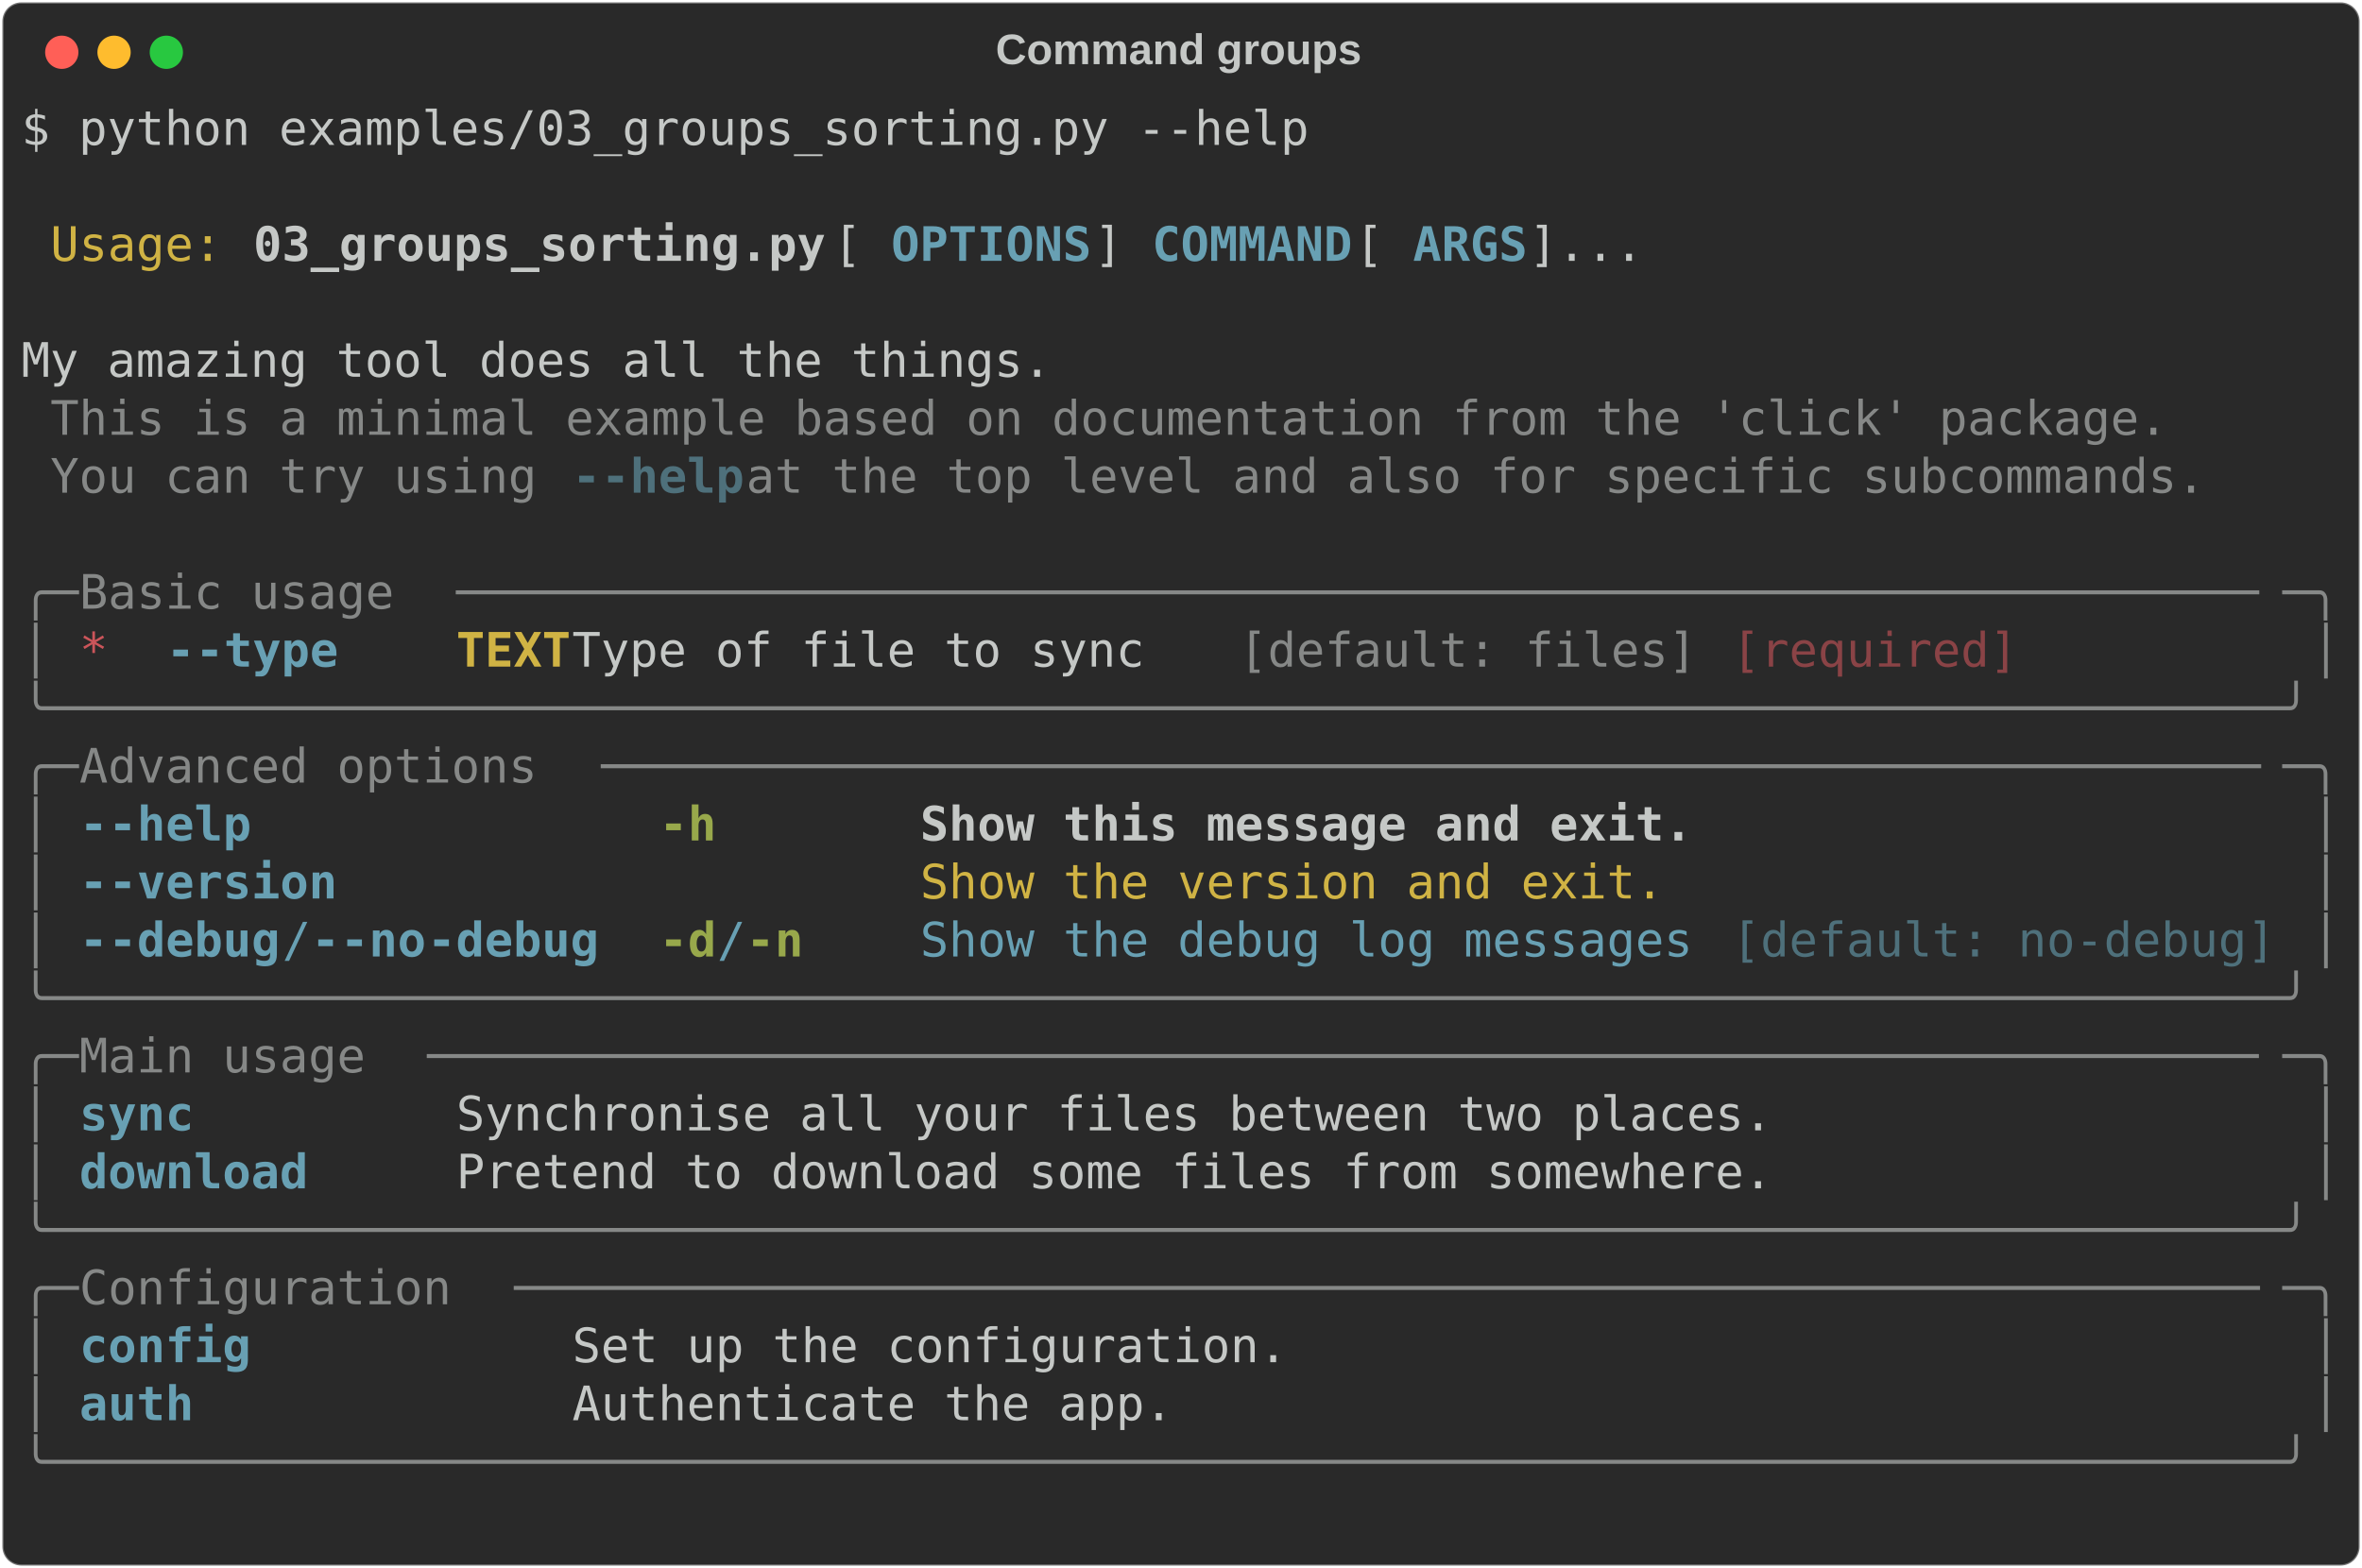
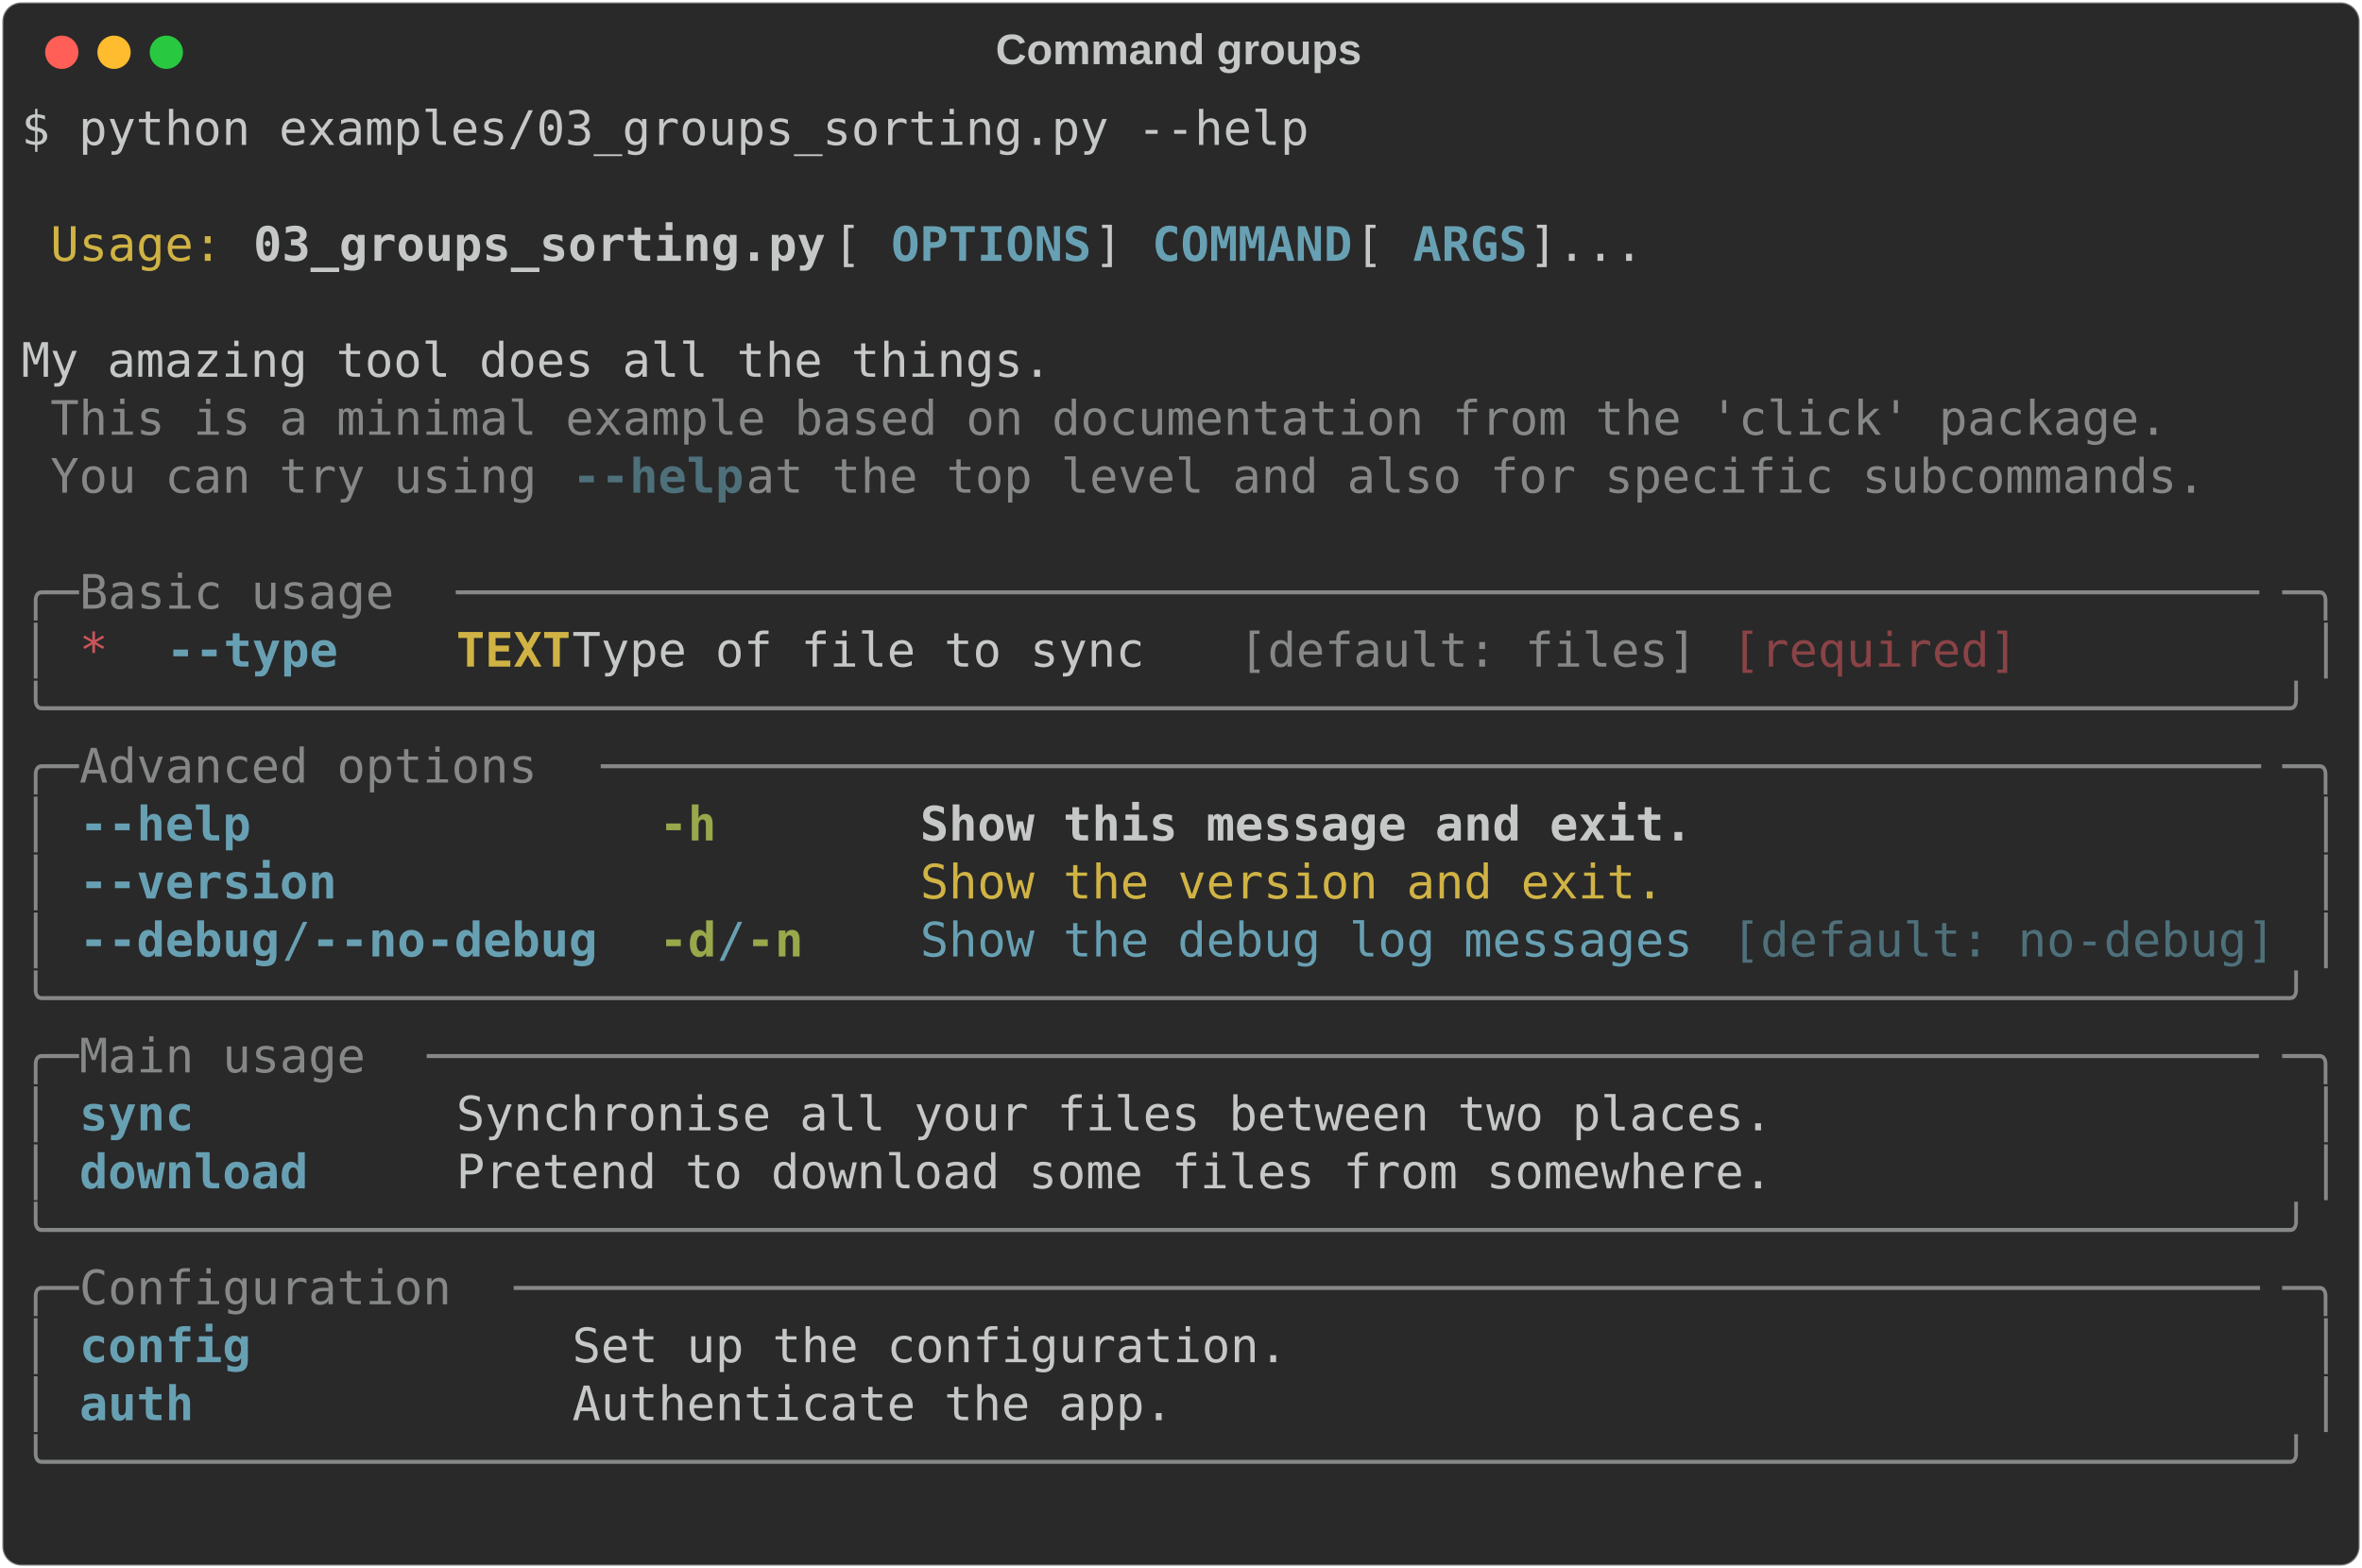
<svg xmlns="http://www.w3.org/2000/svg" class="rich-terminal" viewBox="0 0 994 660.0">
  <style>

    @font-face {
        font-family: "Fira Code";
        src: local("FiraCode-Regular"),
                url("https://cdnjs.cloudflare.com/ajax/libs/firacode/6.2.0/woff2/FiraCode-Regular.woff2") format("woff2"),
                url("https://cdnjs.cloudflare.com/ajax/libs/firacode/6.2.0/woff/FiraCode-Regular.woff") format("woff");
        font-style: normal;
        font-weight: 400;
    }
    @font-face {
        font-family: "Fira Code";
        src: local("FiraCode-Bold"),
                url("https://cdnjs.cloudflare.com/ajax/libs/firacode/6.2.0/woff2/FiraCode-Bold.woff2") format("woff2"),
                url("https://cdnjs.cloudflare.com/ajax/libs/firacode/6.2.0/woff/FiraCode-Bold.woff") format("woff");
        font-style: bold;
        font-weight: 700;
    }

-     .terminal-569833400-matrix {
+     .terminal-244790691-matrix {
        font-family: Fira Code, monospace;
        font-size: 20px;
        line-height: 24.4px;
        font-variant-east-asian: full-width;
    }

-     .terminal-569833400-title {
+     .terminal-244790691-title {
        font-size: 18px;
        font-weight: bold;
        font-family: arial;
    }

-     .terminal-569833400-r1 { fill: #c5c8c6 }
- .terminal-569833400-r2 { fill: #d0b344 }
- .terminal-569833400-r3 { fill: #c5c8c6;font-weight: bold }
- .terminal-569833400-r4 { fill: #68a0b3;font-weight: bold }
- .terminal-569833400-r5 { fill: #868887 }
- .terminal-569833400-r6 { fill: #4e707b;font-weight: bold }
- .terminal-569833400-r7 { fill: #cc555a }
- .terminal-569833400-r8 { fill: #d0b344;font-weight: bold }
- .terminal-569833400-r9 { fill: #8a4346 }
- .terminal-569833400-r10 { fill: #98a84b;font-weight: bold }
- .terminal-569833400-r11 { fill: #68a0b3 }
- .terminal-569833400-r12 { fill: #4e707b }
+     .terminal-244790691-r1 { fill: #c5c8c6 }
+ .terminal-244790691-r2 { fill: #d0b344 }
+ .terminal-244790691-r3 { fill: #c5c8c6;font-weight: bold }
+ .terminal-244790691-r4 { fill: #68a0b3;font-weight: bold }
+ .terminal-244790691-r5 { fill: #868887 }
+ .terminal-244790691-r6 { fill: #4e707b;font-weight: bold }
+ .terminal-244790691-r7 { fill: #cc555a }
+ .terminal-244790691-r8 { fill: #d0b344;font-weight: bold }
+ .terminal-244790691-r9 { fill: #8a4346 }
+ .terminal-244790691-r10 { fill: #98a84b;font-weight: bold }
+ .terminal-244790691-r11 { fill: #68a0b3 }
+ .terminal-244790691-r12 { fill: #4e707b }
    </style>
  <defs>
-     <clipPath id="terminal-569833400-clip-terminal">
+     <clipPath id="terminal-244790691-clip-terminal">
      <rect x="0" y="0" width="975.0" height="609.0" />
    </clipPath>
-     <clipPath id="terminal-569833400-line-0">
+     <clipPath id="terminal-244790691-line-0">
      <rect x="0" y="1.5" width="976" height="24.65" />
    </clipPath>
-     <clipPath id="terminal-569833400-line-1">
+     <clipPath id="terminal-244790691-line-1">
      <rect x="0" y="25.9" width="976" height="24.65" />
    </clipPath>
-     <clipPath id="terminal-569833400-line-2">
+     <clipPath id="terminal-244790691-line-2">
      <rect x="0" y="50.3" width="976" height="24.65" />
    </clipPath>
-     <clipPath id="terminal-569833400-line-3">
+     <clipPath id="terminal-244790691-line-3">
      <rect x="0" y="74.7" width="976" height="24.65" />
    </clipPath>
-     <clipPath id="terminal-569833400-line-4">
+     <clipPath id="terminal-244790691-line-4">
      <rect x="0" y="99.1" width="976" height="24.65" />
    </clipPath>
-     <clipPath id="terminal-569833400-line-5">
+     <clipPath id="terminal-244790691-line-5">
      <rect x="0" y="123.5" width="976" height="24.65" />
    </clipPath>
-     <clipPath id="terminal-569833400-line-6">
+     <clipPath id="terminal-244790691-line-6">
      <rect x="0" y="147.9" width="976" height="24.65" />
    </clipPath>
-     <clipPath id="terminal-569833400-line-7">
+     <clipPath id="terminal-244790691-line-7">
      <rect x="0" y="172.3" width="976" height="24.65" />
    </clipPath>
-     <clipPath id="terminal-569833400-line-8">
+     <clipPath id="terminal-244790691-line-8">
      <rect x="0" y="196.7" width="976" height="24.65" />
    </clipPath>
-     <clipPath id="terminal-569833400-line-9">
+     <clipPath id="terminal-244790691-line-9">
      <rect x="0" y="221.1" width="976" height="24.65" />
    </clipPath>
-     <clipPath id="terminal-569833400-line-10">
+     <clipPath id="terminal-244790691-line-10">
      <rect x="0" y="245.5" width="976" height="24.65" />
    </clipPath>
-     <clipPath id="terminal-569833400-line-11">
+     <clipPath id="terminal-244790691-line-11">
      <rect x="0" y="269.9" width="976" height="24.65" />
    </clipPath>
-     <clipPath id="terminal-569833400-line-12">
+     <clipPath id="terminal-244790691-line-12">
      <rect x="0" y="294.3" width="976" height="24.65" />
    </clipPath>
-     <clipPath id="terminal-569833400-line-13">
+     <clipPath id="terminal-244790691-line-13">
      <rect x="0" y="318.7" width="976" height="24.65" />
    </clipPath>
-     <clipPath id="terminal-569833400-line-14">
+     <clipPath id="terminal-244790691-line-14">
      <rect x="0" y="343.1" width="976" height="24.65" />
    </clipPath>
-     <clipPath id="terminal-569833400-line-15">
+     <clipPath id="terminal-244790691-line-15">
      <rect x="0" y="367.5" width="976" height="24.65" />
    </clipPath>
-     <clipPath id="terminal-569833400-line-16">
+     <clipPath id="terminal-244790691-line-16">
      <rect x="0" y="391.9" width="976" height="24.65" />
    </clipPath>
-     <clipPath id="terminal-569833400-line-17">
+     <clipPath id="terminal-244790691-line-17">
      <rect x="0" y="416.3" width="976" height="24.65" />
    </clipPath>
-     <clipPath id="terminal-569833400-line-18">
+     <clipPath id="terminal-244790691-line-18">
      <rect x="0" y="440.7" width="976" height="24.65" />
    </clipPath>
-     <clipPath id="terminal-569833400-line-19">
+     <clipPath id="terminal-244790691-line-19">
      <rect x="0" y="465.1" width="976" height="24.65" />
    </clipPath>
-     <clipPath id="terminal-569833400-line-20">
+     <clipPath id="terminal-244790691-line-20">
      <rect x="0" y="489.5" width="976" height="24.65" />
    </clipPath>
-     <clipPath id="terminal-569833400-line-21">
+     <clipPath id="terminal-244790691-line-21">
      <rect x="0" y="513.9" width="976" height="24.65" />
    </clipPath>
-     <clipPath id="terminal-569833400-line-22">
+     <clipPath id="terminal-244790691-line-22">
      <rect x="0" y="538.3" width="976" height="24.65" />
    </clipPath>
-     <clipPath id="terminal-569833400-line-23">
+     <clipPath id="terminal-244790691-line-23">
      <rect x="0" y="562.7" width="976" height="24.65" />
    </clipPath>
  </defs>
  <rect fill="#292929" stroke="rgba(255,255,255,0.35)" stroke-width="1" x="1" y="1" width="992" height="658" rx="8" />
-   <text class="terminal-569833400-title" fill="#c5c8c6" text-anchor="middle" x="496" y="27">Command groups</text>
+   <text class="terminal-244790691-title" fill="#c5c8c6" text-anchor="middle" x="496" y="27">Command groups</text>
  <g transform="translate(26,22)">
    <circle cx="0" cy="0" r="7" fill="#ff5f57" />
    <circle cx="22" cy="0" r="7" fill="#febc2e" />
    <circle cx="44" cy="0" r="7" fill="#28c840" />
  </g>
-   <g transform="translate(9, 41)" clip-path="url(#terminal-569833400-clip-terminal)">
-     <g class="terminal-569833400-matrix">
-       <text class="terminal-569833400-r1" x="0" y="20" textLength="549" clip-path="url(#terminal-569833400-line-0)">$ python examples/03_groups_sorting.py --help</text>
-       <text class="terminal-569833400-r1" x="976" y="20" textLength="12.2" clip-path="url(#terminal-569833400-line-0)">
- </text>
-       <text class="terminal-569833400-r1" x="976" y="44.4" textLength="12.2" clip-path="url(#terminal-569833400-line-1)">
- </text>
-       <text class="terminal-569833400-r2" x="12.2" y="68.8" textLength="73.2" clip-path="url(#terminal-569833400-line-2)">Usage:</text>
-       <text class="terminal-569833400-r3" x="97.6" y="68.8" textLength="244" clip-path="url(#terminal-569833400-line-2)">03_groups_sorting.py</text>
-       <text class="terminal-569833400-r1" x="341.6" y="68.8" textLength="24.4" clip-path="url(#terminal-569833400-line-2)"> [</text>
-       <text class="terminal-569833400-r4" x="366" y="68.8" textLength="85.4" clip-path="url(#terminal-569833400-line-2)">OPTIONS</text>
-       <text class="terminal-569833400-r1" x="451.4" y="68.8" textLength="24.4" clip-path="url(#terminal-569833400-line-2)">] </text>
-       <text class="terminal-569833400-r4" x="475.8" y="68.8" textLength="85.4" clip-path="url(#terminal-569833400-line-2)">COMMAND</text>
-       <text class="terminal-569833400-r1" x="561.2" y="68.8" textLength="24.4" clip-path="url(#terminal-569833400-line-2)"> [</text>
-       <text class="terminal-569833400-r4" x="585.6" y="68.8" textLength="48.8" clip-path="url(#terminal-569833400-line-2)">ARGS</text>
-       <text class="terminal-569833400-r1" x="634.4" y="68.8" textLength="341.6" clip-path="url(#terminal-569833400-line-2)">]...                        </text>
-       <text class="terminal-569833400-r1" x="976" y="68.8" textLength="12.2" clip-path="url(#terminal-569833400-line-2)">
- </text>
-       <text class="terminal-569833400-r1" x="976" y="93.2" textLength="12.2" clip-path="url(#terminal-569833400-line-3)">
- </text>
-       <text class="terminal-569833400-r1" x="0" y="117.6" textLength="976" clip-path="url(#terminal-569833400-line-4)"> My amazing tool does all the things.                                           </text>
-       <text class="terminal-569833400-r1" x="976" y="117.6" textLength="12.2" clip-path="url(#terminal-569833400-line-4)">
- </text>
-       <text class="terminal-569833400-r5" x="12.2" y="142" textLength="902.8" clip-path="url(#terminal-569833400-line-5)">This is a minimal example based on documentation from the 'click' package.</text>
-       <text class="terminal-569833400-r1" x="976" y="142" textLength="12.2" clip-path="url(#terminal-569833400-line-5)">
- </text>
-       <text class="terminal-569833400-r5" x="12.2" y="166.4" textLength="219.6" clip-path="url(#terminal-569833400-line-6)">You can try using </text>
-       <text class="terminal-569833400-r6" x="231.8" y="166.4" textLength="12.2" clip-path="url(#terminal-569833400-line-6)">-</text>
-       <text class="terminal-569833400-r6" x="244" y="166.4" textLength="61" clip-path="url(#terminal-569833400-line-6)">-help</text>
-       <text class="terminal-569833400-r5" x="305" y="166.4" textLength="634.4" clip-path="url(#terminal-569833400-line-6)"> at the top level and also for specific subcommands.</text>
-       <text class="terminal-569833400-r1" x="976" y="166.4" textLength="12.2" clip-path="url(#terminal-569833400-line-6)">
- </text>
-       <text class="terminal-569833400-r1" x="976" y="190.8" textLength="12.2" clip-path="url(#terminal-569833400-line-7)">
- </text>
-       <text class="terminal-569833400-r5" x="0" y="215.2" textLength="24.4" clip-path="url(#terminal-569833400-line-8)">╭─</text>
-       <text class="terminal-569833400-r5" x="24.4" y="215.2" textLength="158.6" clip-path="url(#terminal-569833400-line-8)"> Basic usage </text>
-       <text class="terminal-569833400-r5" x="183" y="215.2" textLength="768.6" clip-path="url(#terminal-569833400-line-8)">───────────────────────────────────────────────────────────────</text>
-       <text class="terminal-569833400-r5" x="951.6" y="215.2" textLength="24.4" clip-path="url(#terminal-569833400-line-8)">─╮</text>
-       <text class="terminal-569833400-r1" x="976" y="215.2" textLength="12.2" clip-path="url(#terminal-569833400-line-8)">
- </text>
-       <text class="terminal-569833400-r5" x="0" y="239.6" textLength="12.2" clip-path="url(#terminal-569833400-line-9)">│</text>
-       <text class="terminal-569833400-r7" x="24.4" y="239.6" textLength="12.2" clip-path="url(#terminal-569833400-line-9)">*</text>
-       <text class="terminal-569833400-r4" x="61" y="239.6" textLength="12.2" clip-path="url(#terminal-569833400-line-9)">-</text>
-       <text class="terminal-569833400-r4" x="73.2" y="239.6" textLength="61" clip-path="url(#terminal-569833400-line-9)">-type</text>
-       <text class="terminal-569833400-r8" x="183" y="239.6" textLength="48.8" clip-path="url(#terminal-569833400-line-9)">TEXT</text>
-       <text class="terminal-569833400-r1" x="231.8" y="239.6" textLength="280.6" clip-path="url(#terminal-569833400-line-9)">  Type of file to sync </text>
-       <text class="terminal-569833400-r5" x="512.4" y="239.6" textLength="195.2" clip-path="url(#terminal-569833400-line-9)">[default: files]</text>
-       <text class="terminal-569833400-r9" x="719.8" y="239.6" textLength="122" clip-path="url(#terminal-569833400-line-9)">[required]</text>
-       <text class="terminal-569833400-r5" x="963.8" y="239.6" textLength="12.2" clip-path="url(#terminal-569833400-line-9)">│</text>
-       <text class="terminal-569833400-r1" x="976" y="239.6" textLength="12.2" clip-path="url(#terminal-569833400-line-9)">
- </text>
-       <text class="terminal-569833400-r5" x="0" y="264" textLength="976" clip-path="url(#terminal-569833400-line-10)">╰──────────────────────────────────────────────────────────────────────────────╯</text>
-       <text class="terminal-569833400-r1" x="976" y="264" textLength="12.2" clip-path="url(#terminal-569833400-line-10)">
- </text>
-       <text class="terminal-569833400-r5" x="0" y="288.4" textLength="24.4" clip-path="url(#terminal-569833400-line-11)">╭─</text>
-       <text class="terminal-569833400-r5" x="24.4" y="288.4" textLength="219.6" clip-path="url(#terminal-569833400-line-11)"> Advanced options </text>
-       <text class="terminal-569833400-r5" x="244" y="288.4" textLength="707.6" clip-path="url(#terminal-569833400-line-11)">──────────────────────────────────────────────────────────</text>
-       <text class="terminal-569833400-r5" x="951.6" y="288.4" textLength="24.4" clip-path="url(#terminal-569833400-line-11)">─╮</text>
-       <text class="terminal-569833400-r1" x="976" y="288.4" textLength="12.2" clip-path="url(#terminal-569833400-line-11)">
- </text>
-       <text class="terminal-569833400-r5" x="0" y="312.8" textLength="12.2" clip-path="url(#terminal-569833400-line-12)">│</text>
-       <text class="terminal-569833400-r4" x="24.4" y="312.8" textLength="12.2" clip-path="url(#terminal-569833400-line-12)">-</text>
-       <text class="terminal-569833400-r4" x="36.6" y="312.8" textLength="61" clip-path="url(#terminal-569833400-line-12)">-help</text>
-       <text class="terminal-569833400-r10" x="268.4" y="312.8" textLength="24.4" clip-path="url(#terminal-569833400-line-12)">-h</text>
-       <text class="terminal-569833400-r3" x="378.2" y="312.8" textLength="329.4" clip-path="url(#terminal-569833400-line-12)">Show this message and exit.</text>
-       <text class="terminal-569833400-r5" x="963.8" y="312.8" textLength="12.2" clip-path="url(#terminal-569833400-line-12)">│</text>
-       <text class="terminal-569833400-r1" x="976" y="312.8" textLength="12.2" clip-path="url(#terminal-569833400-line-12)">
- </text>
-       <text class="terminal-569833400-r5" x="0" y="337.2" textLength="12.2" clip-path="url(#terminal-569833400-line-13)">│</text>
-       <text class="terminal-569833400-r4" x="24.4" y="337.2" textLength="12.2" clip-path="url(#terminal-569833400-line-13)">-</text>
-       <text class="terminal-569833400-r4" x="36.6" y="337.2" textLength="97.6" clip-path="url(#terminal-569833400-line-13)">-version</text>
-       <text class="terminal-569833400-r2" x="378.2" y="337.2" textLength="317.2" clip-path="url(#terminal-569833400-line-13)">Show the version and exit.</text>
-       <text class="terminal-569833400-r5" x="963.8" y="337.2" textLength="12.2" clip-path="url(#terminal-569833400-line-13)">│</text>
-       <text class="terminal-569833400-r1" x="976" y="337.2" textLength="12.2" clip-path="url(#terminal-569833400-line-13)">
- </text>
-       <text class="terminal-569833400-r5" x="0" y="361.6" textLength="12.2" clip-path="url(#terminal-569833400-line-14)">│</text>
-       <text class="terminal-569833400-r4" x="24.4" y="361.6" textLength="12.2" clip-path="url(#terminal-569833400-line-14)">-</text>
-       <text class="terminal-569833400-r4" x="36.6" y="361.6" textLength="73.2" clip-path="url(#terminal-569833400-line-14)">-debug</text>
-       <text class="terminal-569833400-r11" x="109.8" y="361.6" textLength="12.2" clip-path="url(#terminal-569833400-line-14)">/</text>
-       <text class="terminal-569833400-r4" x="122" y="361.6" textLength="12.2" clip-path="url(#terminal-569833400-line-14)">-</text>
-       <text class="terminal-569833400-r4" x="134.2" y="361.6" textLength="36.6" clip-path="url(#terminal-569833400-line-14)">-no</text>
-       <text class="terminal-569833400-r4" x="170.8" y="361.6" textLength="73.2" clip-path="url(#terminal-569833400-line-14)">-debug</text>
-       <text class="terminal-569833400-r10" x="268.4" y="361.6" textLength="24.4" clip-path="url(#terminal-569833400-line-14)">-d</text>
-       <text class="terminal-569833400-r11" x="292.8" y="361.6" textLength="12.2" clip-path="url(#terminal-569833400-line-14)">/</text>
-       <text class="terminal-569833400-r10" x="305" y="361.6" textLength="24.4" clip-path="url(#terminal-569833400-line-14)">-n</text>
-       <text class="terminal-569833400-r11" x="378.2" y="361.6" textLength="329.4" clip-path="url(#terminal-569833400-line-14)">Show the debug log messages</text>
-       <text class="terminal-569833400-r12" x="719.8" y="361.6" textLength="231.8" clip-path="url(#terminal-569833400-line-14)">[default: no-debug]</text>
-       <text class="terminal-569833400-r5" x="963.8" y="361.6" textLength="12.2" clip-path="url(#terminal-569833400-line-14)">│</text>
-       <text class="terminal-569833400-r1" x="976" y="361.6" textLength="12.2" clip-path="url(#terminal-569833400-line-14)">
- </text>
-       <text class="terminal-569833400-r5" x="0" y="386" textLength="976" clip-path="url(#terminal-569833400-line-15)">╰──────────────────────────────────────────────────────────────────────────────╯</text>
-       <text class="terminal-569833400-r1" x="976" y="386" textLength="12.2" clip-path="url(#terminal-569833400-line-15)">
- </text>
-       <text class="terminal-569833400-r5" x="0" y="410.4" textLength="24.4" clip-path="url(#terminal-569833400-line-16)">╭─</text>
-       <text class="terminal-569833400-r5" x="24.4" y="410.4" textLength="146.4" clip-path="url(#terminal-569833400-line-16)"> Main usage </text>
-       <text class="terminal-569833400-r5" x="170.8" y="410.4" textLength="780.8" clip-path="url(#terminal-569833400-line-16)">────────────────────────────────────────────────────────────────</text>
-       <text class="terminal-569833400-r5" x="951.6" y="410.4" textLength="24.4" clip-path="url(#terminal-569833400-line-16)">─╮</text>
-       <text class="terminal-569833400-r1" x="976" y="410.4" textLength="12.2" clip-path="url(#terminal-569833400-line-16)">
- </text>
-       <text class="terminal-569833400-r5" x="0" y="434.8" textLength="12.2" clip-path="url(#terminal-569833400-line-17)">│</text>
-       <text class="terminal-569833400-r4" x="24.4" y="434.8" textLength="146.4" clip-path="url(#terminal-569833400-line-17)">sync        </text>
-       <text class="terminal-569833400-r1" x="183" y="434.8" textLength="780.8" clip-path="url(#terminal-569833400-line-17)"> Synchronise all your files between two places.                 </text>
-       <text class="terminal-569833400-r5" x="963.8" y="434.8" textLength="12.2" clip-path="url(#terminal-569833400-line-17)">│</text>
-       <text class="terminal-569833400-r1" x="976" y="434.8" textLength="12.2" clip-path="url(#terminal-569833400-line-17)">
- </text>
-       <text class="terminal-569833400-r5" x="0" y="459.2" textLength="12.2" clip-path="url(#terminal-569833400-line-18)">│</text>
-       <text class="terminal-569833400-r4" x="24.4" y="459.2" textLength="146.4" clip-path="url(#terminal-569833400-line-18)">download    </text>
-       <text class="terminal-569833400-r1" x="183" y="459.2" textLength="780.8" clip-path="url(#terminal-569833400-line-18)"> Pretend to download some files from somewhere.                 </text>
-       <text class="terminal-569833400-r5" x="963.8" y="459.2" textLength="12.2" clip-path="url(#terminal-569833400-line-18)">│</text>
-       <text class="terminal-569833400-r1" x="976" y="459.2" textLength="12.2" clip-path="url(#terminal-569833400-line-18)">
- </text>
-       <text class="terminal-569833400-r5" x="0" y="483.6" textLength="976" clip-path="url(#terminal-569833400-line-19)">╰──────────────────────────────────────────────────────────────────────────────╯</text>
-       <text class="terminal-569833400-r1" x="976" y="483.6" textLength="12.2" clip-path="url(#terminal-569833400-line-19)">
- </text>
-       <text class="terminal-569833400-r5" x="0" y="508" textLength="24.4" clip-path="url(#terminal-569833400-line-20)">╭─</text>
-       <text class="terminal-569833400-r5" x="24.4" y="508" textLength="183" clip-path="url(#terminal-569833400-line-20)"> Configuration </text>
-       <text class="terminal-569833400-r5" x="207.4" y="508" textLength="744.2" clip-path="url(#terminal-569833400-line-20)">─────────────────────────────────────────────────────────────</text>
-       <text class="terminal-569833400-r5" x="951.6" y="508" textLength="24.4" clip-path="url(#terminal-569833400-line-20)">─╮</text>
-       <text class="terminal-569833400-r1" x="976" y="508" textLength="12.2" clip-path="url(#terminal-569833400-line-20)">
- </text>
-       <text class="terminal-569833400-r5" x="0" y="532.4" textLength="12.2" clip-path="url(#terminal-569833400-line-21)">│</text>
-       <text class="terminal-569833400-r4" x="24.4" y="532.4" textLength="195.2" clip-path="url(#terminal-569833400-line-21)">config          </text>
-       <text class="terminal-569833400-r1" x="231.8" y="532.4" textLength="732" clip-path="url(#terminal-569833400-line-21)"> Set up the configuration.                                  </text>
-       <text class="terminal-569833400-r5" x="963.8" y="532.4" textLength="12.2" clip-path="url(#terminal-569833400-line-21)">│</text>
-       <text class="terminal-569833400-r1" x="976" y="532.4" textLength="12.2" clip-path="url(#terminal-569833400-line-21)">
- </text>
-       <text class="terminal-569833400-r5" x="0" y="556.8" textLength="12.2" clip-path="url(#terminal-569833400-line-22)">│</text>
-       <text class="terminal-569833400-r4" x="24.4" y="556.8" textLength="195.2" clip-path="url(#terminal-569833400-line-22)">auth            </text>
-       <text class="terminal-569833400-r1" x="231.8" y="556.8" textLength="732" clip-path="url(#terminal-569833400-line-22)"> Authenticate the app.                                      </text>
-       <text class="terminal-569833400-r5" x="963.8" y="556.8" textLength="12.2" clip-path="url(#terminal-569833400-line-22)">│</text>
-       <text class="terminal-569833400-r1" x="976" y="556.8" textLength="12.2" clip-path="url(#terminal-569833400-line-22)">
- </text>
-       <text class="terminal-569833400-r5" x="0" y="581.2" textLength="976" clip-path="url(#terminal-569833400-line-23)">╰──────────────────────────────────────────────────────────────────────────────╯</text>
-       <text class="terminal-569833400-r1" x="976" y="581.2" textLength="12.2" clip-path="url(#terminal-569833400-line-23)">
- </text>
-       <text class="terminal-569833400-r1" x="976" y="605.6" textLength="12.2" clip-path="url(#terminal-569833400-line-24)">
+   <g transform="translate(9, 41)" clip-path="url(#terminal-244790691-clip-terminal)">
+     <g class="terminal-244790691-matrix">
+       <text class="terminal-244790691-r1" x="0" y="20" textLength="549" clip-path="url(#terminal-244790691-line-0)">$ python examples/03_groups_sorting.py --help</text>
+       <text class="terminal-244790691-r1" x="976" y="20" textLength="12.2" clip-path="url(#terminal-244790691-line-0)">
+ </text>
+       <text class="terminal-244790691-r1" x="976" y="44.4" textLength="12.2" clip-path="url(#terminal-244790691-line-1)">
+ </text>
+       <text class="terminal-244790691-r2" x="12.2" y="68.8" textLength="73.2" clip-path="url(#terminal-244790691-line-2)">Usage:</text>
+       <text class="terminal-244790691-r3" x="97.6" y="68.8" textLength="244" clip-path="url(#terminal-244790691-line-2)">03_groups_sorting.py</text>
+       <text class="terminal-244790691-r1" x="341.6" y="68.8" textLength="24.4" clip-path="url(#terminal-244790691-line-2)"> [</text>
+       <text class="terminal-244790691-r4" x="366" y="68.8" textLength="85.4" clip-path="url(#terminal-244790691-line-2)">OPTIONS</text>
+       <text class="terminal-244790691-r1" x="451.4" y="68.8" textLength="24.4" clip-path="url(#terminal-244790691-line-2)">] </text>
+       <text class="terminal-244790691-r4" x="475.8" y="68.8" textLength="85.4" clip-path="url(#terminal-244790691-line-2)">COMMAND</text>
+       <text class="terminal-244790691-r1" x="561.2" y="68.8" textLength="24.4" clip-path="url(#terminal-244790691-line-2)"> [</text>
+       <text class="terminal-244790691-r4" x="585.6" y="68.8" textLength="48.8" clip-path="url(#terminal-244790691-line-2)">ARGS</text>
+       <text class="terminal-244790691-r1" x="634.4" y="68.8" textLength="341.6" clip-path="url(#terminal-244790691-line-2)">]...                        </text>
+       <text class="terminal-244790691-r1" x="976" y="68.8" textLength="12.2" clip-path="url(#terminal-244790691-line-2)">
+ </text>
+       <text class="terminal-244790691-r1" x="976" y="93.2" textLength="12.2" clip-path="url(#terminal-244790691-line-3)">
+ </text>
+       <text class="terminal-244790691-r1" x="0" y="117.6" textLength="976" clip-path="url(#terminal-244790691-line-4)"> My amazing tool does all the things.                                           </text>
+       <text class="terminal-244790691-r1" x="976" y="117.6" textLength="12.2" clip-path="url(#terminal-244790691-line-4)">
+ </text>
+       <text class="terminal-244790691-r5" x="12.2" y="142" textLength="902.8" clip-path="url(#terminal-244790691-line-5)">This is a minimal example based on documentation from the 'click' package.</text>
+       <text class="terminal-244790691-r1" x="976" y="142" textLength="12.2" clip-path="url(#terminal-244790691-line-5)">
+ </text>
+       <text class="terminal-244790691-r5" x="12.2" y="166.4" textLength="219.6" clip-path="url(#terminal-244790691-line-6)">You can try using </text>
+       <text class="terminal-244790691-r6" x="231.8" y="166.4" textLength="73.2" clip-path="url(#terminal-244790691-line-6)">--help</text>
+       <text class="terminal-244790691-r5" x="305" y="166.4" textLength="634.4" clip-path="url(#terminal-244790691-line-6)"> at the top level and also for specific subcommands.</text>
+       <text class="terminal-244790691-r1" x="976" y="166.4" textLength="12.2" clip-path="url(#terminal-244790691-line-6)">
+ </text>
+       <text class="terminal-244790691-r1" x="976" y="190.8" textLength="12.2" clip-path="url(#terminal-244790691-line-7)">
+ </text>
+       <text class="terminal-244790691-r5" x="0" y="215.2" textLength="24.4" clip-path="url(#terminal-244790691-line-8)">╭─</text>
+       <text class="terminal-244790691-r5" x="24.4" y="215.2" textLength="158.6" clip-path="url(#terminal-244790691-line-8)"> Basic usage </text>
+       <text class="terminal-244790691-r5" x="183" y="215.2" textLength="768.6" clip-path="url(#terminal-244790691-line-8)">───────────────────────────────────────────────────────────────</text>
+       <text class="terminal-244790691-r5" x="951.6" y="215.2" textLength="24.4" clip-path="url(#terminal-244790691-line-8)">─╮</text>
+       <text class="terminal-244790691-r1" x="976" y="215.2" textLength="12.2" clip-path="url(#terminal-244790691-line-8)">
+ </text>
+       <text class="terminal-244790691-r5" x="0" y="239.6" textLength="12.2" clip-path="url(#terminal-244790691-line-9)">│</text>
+       <text class="terminal-244790691-r7" x="24.4" y="239.6" textLength="12.2" clip-path="url(#terminal-244790691-line-9)">*</text>
+       <text class="terminal-244790691-r4" x="61" y="239.6" textLength="73.2" clip-path="url(#terminal-244790691-line-9)">--type</text>
+       <text class="terminal-244790691-r8" x="183" y="239.6" textLength="48.8" clip-path="url(#terminal-244790691-line-9)">TEXT</text>
+       <text class="terminal-244790691-r1" x="231.8" y="239.6" textLength="280.6" clip-path="url(#terminal-244790691-line-9)">  Type of file to sync </text>
+       <text class="terminal-244790691-r5" x="512.4" y="239.6" textLength="195.2" clip-path="url(#terminal-244790691-line-9)">[default: files]</text>
+       <text class="terminal-244790691-r9" x="719.8" y="239.6" textLength="122" clip-path="url(#terminal-244790691-line-9)">[required]</text>
+       <text class="terminal-244790691-r5" x="963.8" y="239.6" textLength="12.2" clip-path="url(#terminal-244790691-line-9)">│</text>
+       <text class="terminal-244790691-r1" x="976" y="239.6" textLength="12.2" clip-path="url(#terminal-244790691-line-9)">
+ </text>
+       <text class="terminal-244790691-r5" x="0" y="264" textLength="976" clip-path="url(#terminal-244790691-line-10)">╰──────────────────────────────────────────────────────────────────────────────╯</text>
+       <text class="terminal-244790691-r1" x="976" y="264" textLength="12.2" clip-path="url(#terminal-244790691-line-10)">
+ </text>
+       <text class="terminal-244790691-r5" x="0" y="288.4" textLength="24.4" clip-path="url(#terminal-244790691-line-11)">╭─</text>
+       <text class="terminal-244790691-r5" x="24.4" y="288.4" textLength="219.6" clip-path="url(#terminal-244790691-line-11)"> Advanced options </text>
+       <text class="terminal-244790691-r5" x="244" y="288.4" textLength="707.6" clip-path="url(#terminal-244790691-line-11)">──────────────────────────────────────────────────────────</text>
+       <text class="terminal-244790691-r5" x="951.6" y="288.4" textLength="24.4" clip-path="url(#terminal-244790691-line-11)">─╮</text>
+       <text class="terminal-244790691-r1" x="976" y="288.4" textLength="12.2" clip-path="url(#terminal-244790691-line-11)">
+ </text>
+       <text class="terminal-244790691-r5" x="0" y="312.8" textLength="12.2" clip-path="url(#terminal-244790691-line-12)">│</text>
+       <text class="terminal-244790691-r4" x="24.4" y="312.8" textLength="73.2" clip-path="url(#terminal-244790691-line-12)">--help</text>
+       <text class="terminal-244790691-r10" x="268.4" y="312.8" textLength="24.4" clip-path="url(#terminal-244790691-line-12)">-h</text>
+       <text class="terminal-244790691-r3" x="378.2" y="312.8" textLength="329.4" clip-path="url(#terminal-244790691-line-12)">Show this message and exit.</text>
+       <text class="terminal-244790691-r5" x="963.8" y="312.8" textLength="12.2" clip-path="url(#terminal-244790691-line-12)">│</text>
+       <text class="terminal-244790691-r1" x="976" y="312.8" textLength="12.2" clip-path="url(#terminal-244790691-line-12)">
+ </text>
+       <text class="terminal-244790691-r5" x="0" y="337.2" textLength="12.2" clip-path="url(#terminal-244790691-line-13)">│</text>
+       <text class="terminal-244790691-r4" x="24.4" y="337.2" textLength="109.8" clip-path="url(#terminal-244790691-line-13)">--version</text>
+       <text class="terminal-244790691-r2" x="378.2" y="337.2" textLength="317.2" clip-path="url(#terminal-244790691-line-13)">Show the version and exit.</text>
+       <text class="terminal-244790691-r5" x="963.8" y="337.2" textLength="12.2" clip-path="url(#terminal-244790691-line-13)">│</text>
+       <text class="terminal-244790691-r1" x="976" y="337.2" textLength="12.2" clip-path="url(#terminal-244790691-line-13)">
+ </text>
+       <text class="terminal-244790691-r5" x="0" y="361.6" textLength="12.2" clip-path="url(#terminal-244790691-line-14)">│</text>
+       <text class="terminal-244790691-r4" x="24.4" y="361.6" textLength="85.4" clip-path="url(#terminal-244790691-line-14)">--debug</text>
+       <text class="terminal-244790691-r11" x="109.8" y="361.6" textLength="12.2" clip-path="url(#terminal-244790691-line-14)">/</text>
+       <text class="terminal-244790691-r4" x="122" y="361.6" textLength="122" clip-path="url(#terminal-244790691-line-14)">--no-debug</text>
+       <text class="terminal-244790691-r10" x="268.4" y="361.6" textLength="24.4" clip-path="url(#terminal-244790691-line-14)">-d</text>
+       <text class="terminal-244790691-r11" x="292.8" y="361.6" textLength="12.2" clip-path="url(#terminal-244790691-line-14)">/</text>
+       <text class="terminal-244790691-r10" x="305" y="361.6" textLength="24.4" clip-path="url(#terminal-244790691-line-14)">-n</text>
+       <text class="terminal-244790691-r11" x="378.2" y="361.6" textLength="329.4" clip-path="url(#terminal-244790691-line-14)">Show the debug log messages</text>
+       <text class="terminal-244790691-r12" x="719.8" y="361.6" textLength="231.8" clip-path="url(#terminal-244790691-line-14)">[default: no-debug]</text>
+       <text class="terminal-244790691-r5" x="963.8" y="361.6" textLength="12.2" clip-path="url(#terminal-244790691-line-14)">│</text>
+       <text class="terminal-244790691-r1" x="976" y="361.6" textLength="12.2" clip-path="url(#terminal-244790691-line-14)">
+ </text>
+       <text class="terminal-244790691-r5" x="0" y="386" textLength="976" clip-path="url(#terminal-244790691-line-15)">╰──────────────────────────────────────────────────────────────────────────────╯</text>
+       <text class="terminal-244790691-r1" x="976" y="386" textLength="12.2" clip-path="url(#terminal-244790691-line-15)">
+ </text>
+       <text class="terminal-244790691-r5" x="0" y="410.4" textLength="24.4" clip-path="url(#terminal-244790691-line-16)">╭─</text>
+       <text class="terminal-244790691-r5" x="24.4" y="410.4" textLength="146.4" clip-path="url(#terminal-244790691-line-16)"> Main usage </text>
+       <text class="terminal-244790691-r5" x="170.8" y="410.4" textLength="780.8" clip-path="url(#terminal-244790691-line-16)">────────────────────────────────────────────────────────────────</text>
+       <text class="terminal-244790691-r5" x="951.6" y="410.4" textLength="24.4" clip-path="url(#terminal-244790691-line-16)">─╮</text>
+       <text class="terminal-244790691-r1" x="976" y="410.4" textLength="12.2" clip-path="url(#terminal-244790691-line-16)">
+ </text>
+       <text class="terminal-244790691-r5" x="0" y="434.8" textLength="12.2" clip-path="url(#terminal-244790691-line-17)">│</text>
+       <text class="terminal-244790691-r4" x="24.4" y="434.8" textLength="146.4" clip-path="url(#terminal-244790691-line-17)">sync        </text>
+       <text class="terminal-244790691-r1" x="183" y="434.8" textLength="780.8" clip-path="url(#terminal-244790691-line-17)"> Synchronise all your files between two places.                 </text>
+       <text class="terminal-244790691-r5" x="963.8" y="434.8" textLength="12.2" clip-path="url(#terminal-244790691-line-17)">│</text>
+       <text class="terminal-244790691-r1" x="976" y="434.8" textLength="12.2" clip-path="url(#terminal-244790691-line-17)">
+ </text>
+       <text class="terminal-244790691-r5" x="0" y="459.2" textLength="12.2" clip-path="url(#terminal-244790691-line-18)">│</text>
+       <text class="terminal-244790691-r4" x="24.4" y="459.2" textLength="146.4" clip-path="url(#terminal-244790691-line-18)">download    </text>
+       <text class="terminal-244790691-r1" x="183" y="459.2" textLength="780.8" clip-path="url(#terminal-244790691-line-18)"> Pretend to download some files from somewhere.                 </text>
+       <text class="terminal-244790691-r5" x="963.8" y="459.2" textLength="12.2" clip-path="url(#terminal-244790691-line-18)">│</text>
+       <text class="terminal-244790691-r1" x="976" y="459.2" textLength="12.2" clip-path="url(#terminal-244790691-line-18)">
+ </text>
+       <text class="terminal-244790691-r5" x="0" y="483.6" textLength="976" clip-path="url(#terminal-244790691-line-19)">╰──────────────────────────────────────────────────────────────────────────────╯</text>
+       <text class="terminal-244790691-r1" x="976" y="483.6" textLength="12.2" clip-path="url(#terminal-244790691-line-19)">
+ </text>
+       <text class="terminal-244790691-r5" x="0" y="508" textLength="24.4" clip-path="url(#terminal-244790691-line-20)">╭─</text>
+       <text class="terminal-244790691-r5" x="24.4" y="508" textLength="183" clip-path="url(#terminal-244790691-line-20)"> Configuration </text>
+       <text class="terminal-244790691-r5" x="207.4" y="508" textLength="744.2" clip-path="url(#terminal-244790691-line-20)">─────────────────────────────────────────────────────────────</text>
+       <text class="terminal-244790691-r5" x="951.6" y="508" textLength="24.4" clip-path="url(#terminal-244790691-line-20)">─╮</text>
+       <text class="terminal-244790691-r1" x="976" y="508" textLength="12.2" clip-path="url(#terminal-244790691-line-20)">
+ </text>
+       <text class="terminal-244790691-r5" x="0" y="532.4" textLength="12.2" clip-path="url(#terminal-244790691-line-21)">│</text>
+       <text class="terminal-244790691-r4" x="24.4" y="532.4" textLength="195.2" clip-path="url(#terminal-244790691-line-21)">config          </text>
+       <text class="terminal-244790691-r1" x="231.8" y="532.4" textLength="732" clip-path="url(#terminal-244790691-line-21)"> Set up the configuration.                                  </text>
+       <text class="terminal-244790691-r5" x="963.8" y="532.4" textLength="12.2" clip-path="url(#terminal-244790691-line-21)">│</text>
+       <text class="terminal-244790691-r1" x="976" y="532.4" textLength="12.2" clip-path="url(#terminal-244790691-line-21)">
+ </text>
+       <text class="terminal-244790691-r5" x="0" y="556.8" textLength="12.2" clip-path="url(#terminal-244790691-line-22)">│</text>
+       <text class="terminal-244790691-r4" x="24.4" y="556.8" textLength="195.2" clip-path="url(#terminal-244790691-line-22)">auth            </text>
+       <text class="terminal-244790691-r1" x="231.8" y="556.8" textLength="732" clip-path="url(#terminal-244790691-line-22)"> Authenticate the app.                                      </text>
+       <text class="terminal-244790691-r5" x="963.8" y="556.8" textLength="12.2" clip-path="url(#terminal-244790691-line-22)">│</text>
+       <text class="terminal-244790691-r1" x="976" y="556.8" textLength="12.2" clip-path="url(#terminal-244790691-line-22)">
+ </text>
+       <text class="terminal-244790691-r5" x="0" y="581.2" textLength="976" clip-path="url(#terminal-244790691-line-23)">╰──────────────────────────────────────────────────────────────────────────────╯</text>
+       <text class="terminal-244790691-r1" x="976" y="581.2" textLength="12.2" clip-path="url(#terminal-244790691-line-23)">
+ </text>
+       <text class="terminal-244790691-r1" x="976" y="605.6" textLength="12.2" clip-path="url(#terminal-244790691-line-24)">
</text>
    </g>
  </g>
</svg>
